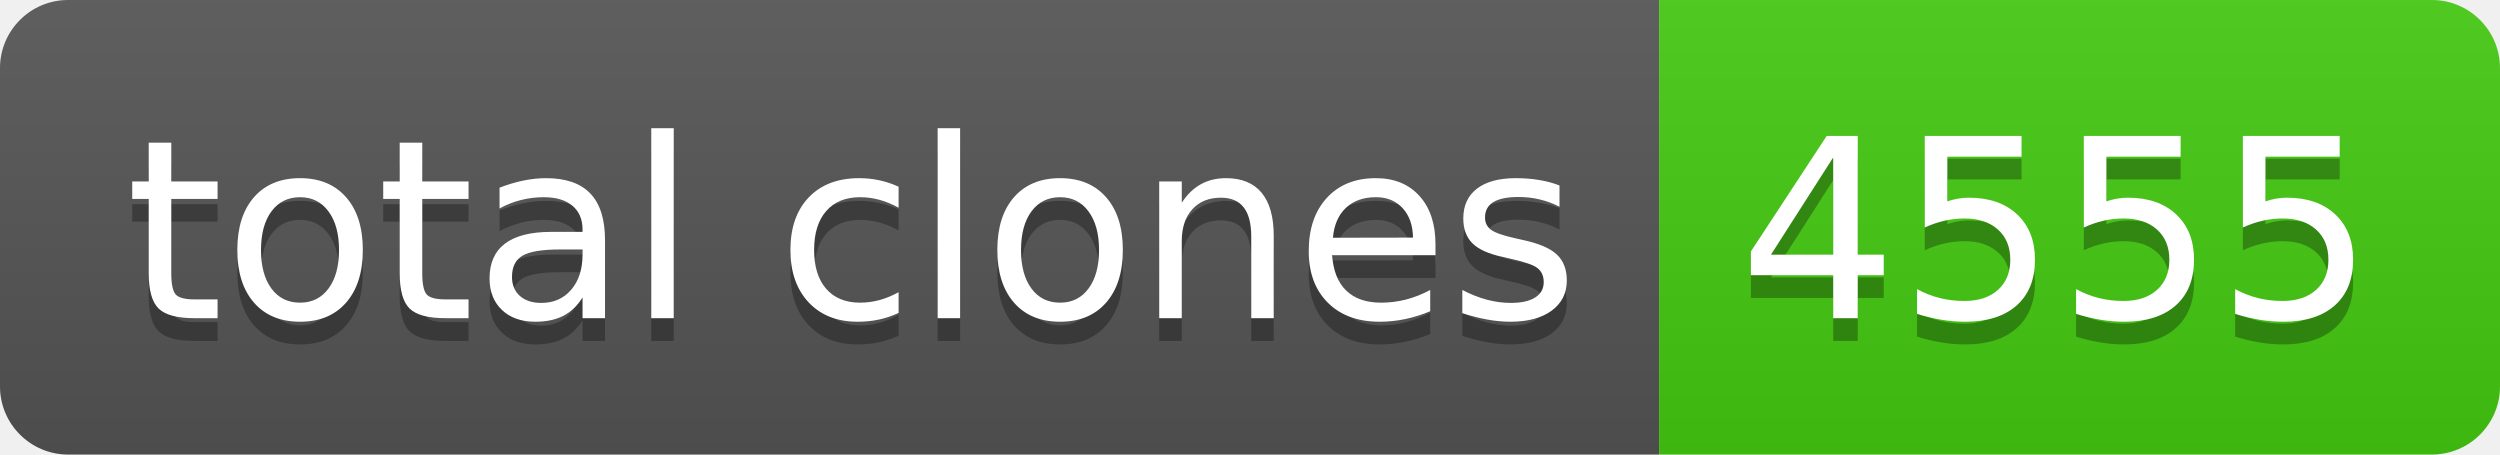
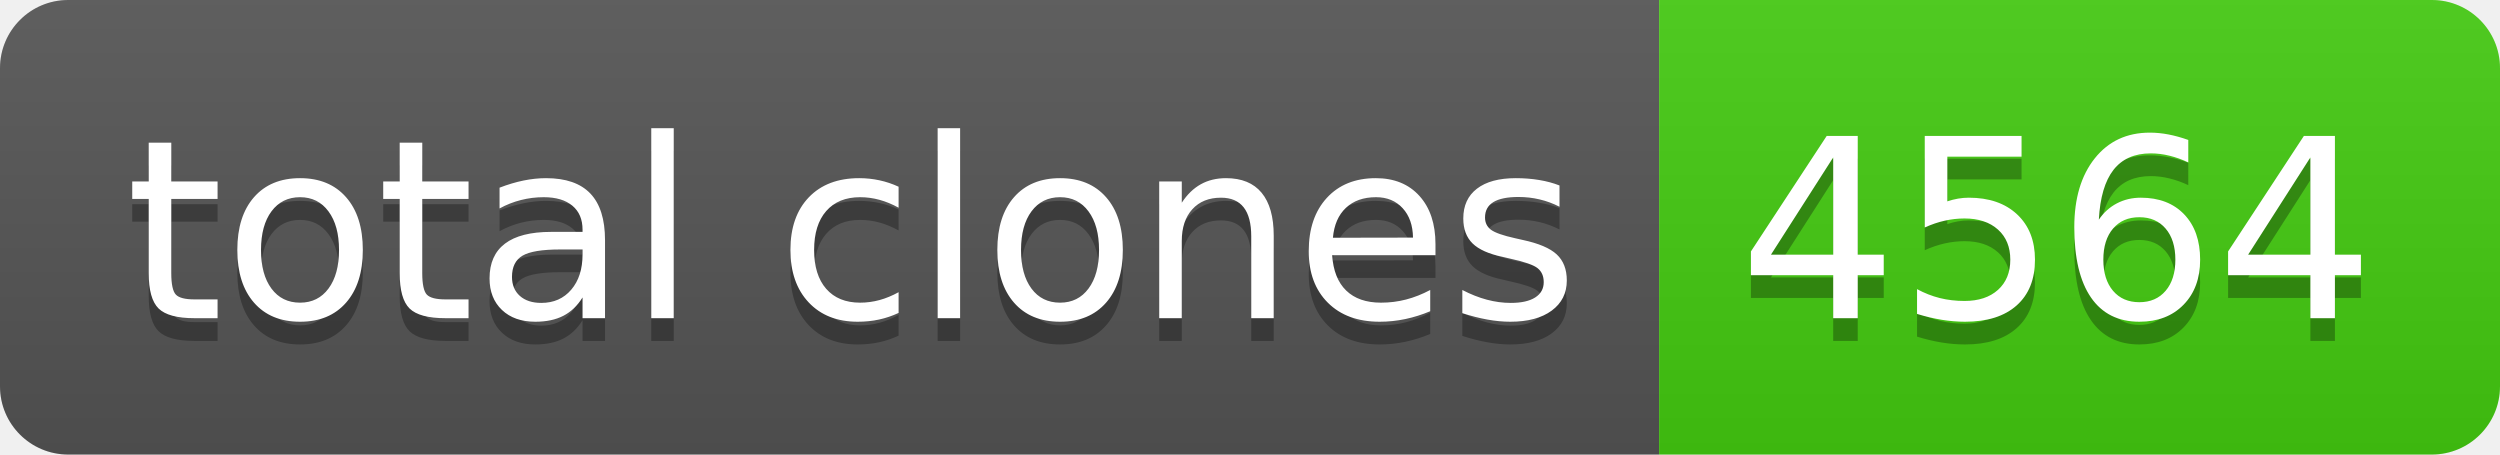
- <svg xmlns="http://www.w3.org/2000/svg" width="110" height="20" role="img" aria-label="total clones: 4555">
+ <svg xmlns="http://www.w3.org/2000/svg" width="110" height="20" role="img" aria-label="total clones: 4564">
  <linearGradient id="s" x2="0" y2="100%">
    <stop offset="0" stop-color="#bbb" stop-opacity=".1" />
    <stop offset="1" stop-opacity=".1" />
  </linearGradient>
  <clipPath id="r">
    <rect width="110" height="20" rx="3" fill="#fff" />
  </clipPath>
  <g clip-path="url(#r)">
    <rect width="73" height="20" fill="#555" />
    <rect x="73" width="37" height="20" fill="#4c1" />
    <rect width="110" height="20" fill="url(#s)" />
  </g>
  <g fill="#fff" text-anchor="middle" font-family="Verdana,Geneva,DejaVu Sans,sans-serif" text-rendering="geometricPrecision" font-size="110">
    <text aria-hidden="true" x="375" y="150" fill="#010101" fill-opacity=".3" transform="scale(.1)" textLength="630">total clones</text>
    <text x="375" y="140" transform="scale(.1)" fill="#fff" textLength="630">total clones</text>
-     <text aria-hidden="true" x="905" y="150" fill="#010101" fill-opacity=".3" transform="scale(.1)" textLength="270">4555</text>
-     <text x="905" y="140" transform="scale(.1)" fill="#fff" textLength="270">4555</text>
+     <text aria-hidden="true" x="905" y="150" fill="#010101" fill-opacity=".3" transform="scale(.1)" textLength="270">4564</text>
+     <text x="905" y="140" transform="scale(.1)" fill="#fff" textLength="270">4564</text>
  </g>
</svg>
